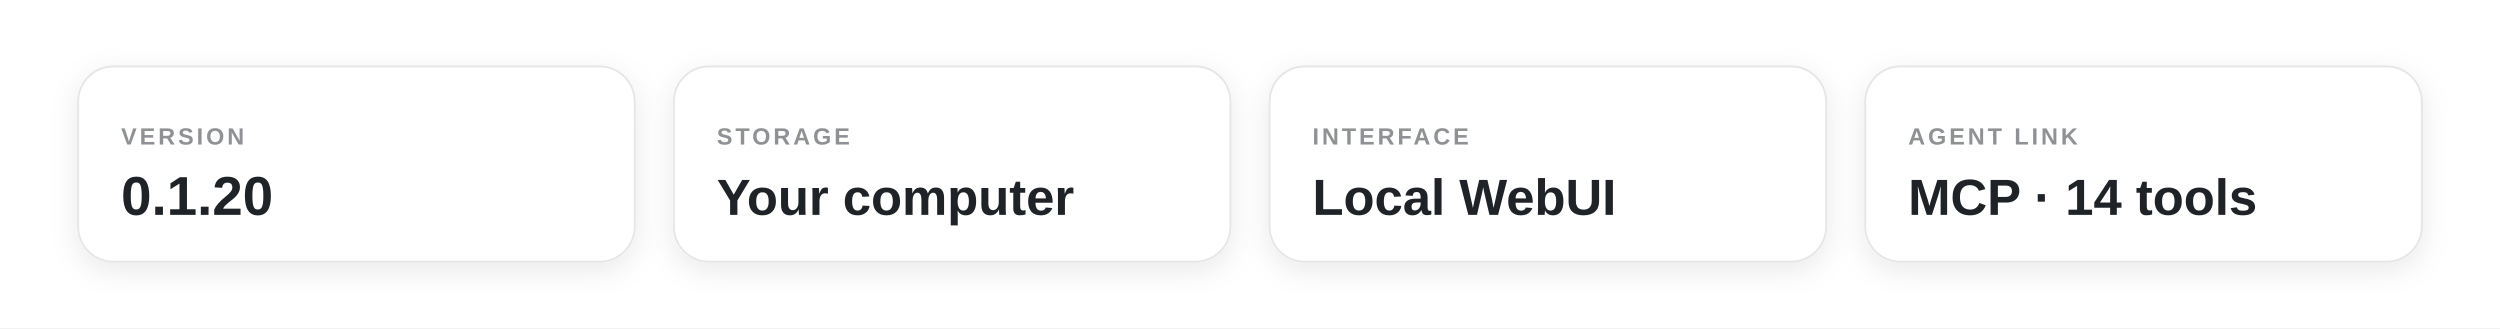
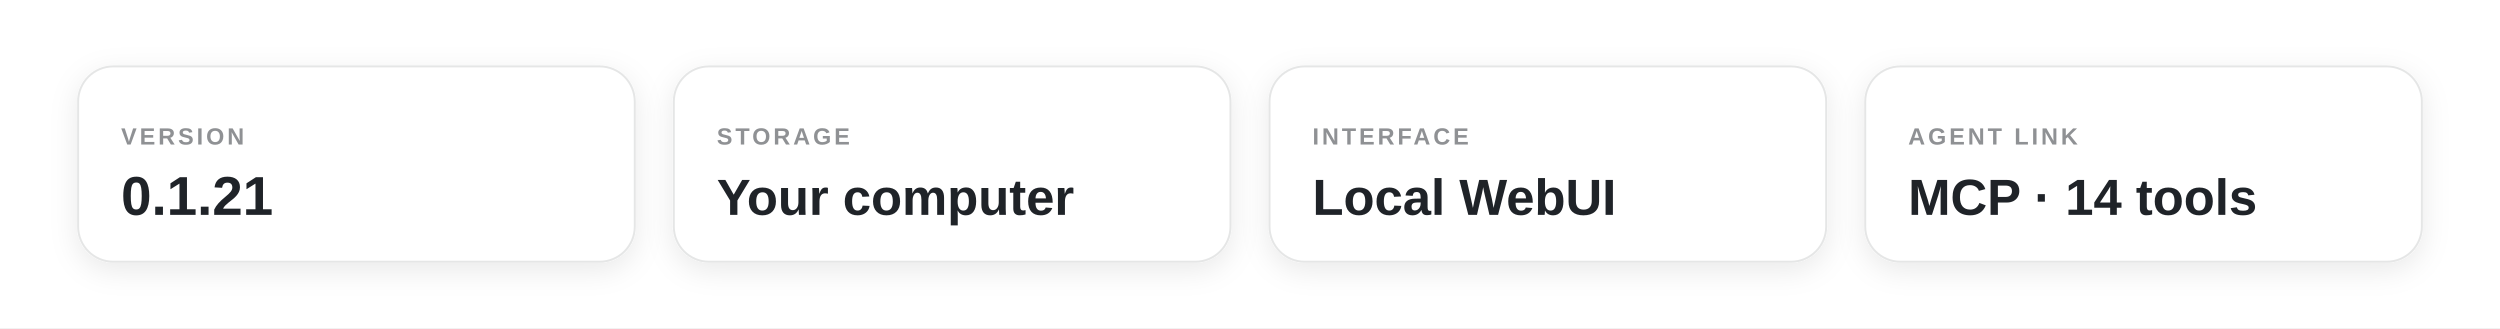
<svg xmlns="http://www.w3.org/2000/svg" viewBox="0 0 1280 168" width="1280" height="168" role="img" aria-label="At a glance: version 0.1.20, storage on your computer, local WebUI interface, MCP with 14 tools.">
  <defs>
    <radialGradient id="halo" cx="50%" cy="50%" r="50%">
      <stop offset="0" stop-color="#AEB0B2" stop-opacity=".55" />
      <stop offset=".45" stop-color="#AEB0B2" stop-opacity=".18" />
      <stop offset="1" stop-color="#AEB0B2" stop-opacity="0" />
    </radialGradient>
    <linearGradient id="cardGrad" x1="0" y1="0" x2="0" y2="1">
      <stop offset="0" stop-color="#FFFFFF" />
      <stop offset="1" stop-color="#FFFFFF" />
    </linearGradient>
    <linearGradient id="cardAltGrad" x1="0" y1="0" x2="0" y2="1">
      <stop offset="0" stop-color="#F5F5F5" />
      <stop offset="1" stop-color="#F5F5F5" />
    </linearGradient>
    <filter id="soft" x="-30%" y="-30%" width="160%" height="180%">
      <feDropShadow dx="0" dy="8" stdDeviation="14" flood-color="rgba(31,35,40,.11)" flood-opacity="1" />
    </filter>
    <filter id="softSm" x="-30%" y="-30%" width="160%" height="180%">
      <feDropShadow dx="0" dy="4" stdDeviation="7" flood-color="rgba(31,35,40,.11)" flood-opacity=".8" />
    </filter>
  </defs>
  <style>
  .s{font-family:-apple-system, BlinkMacSystemFont, 'Segoe UI Variable Display', 'Segoe UI', 'Helvetica Neue', Arial, 'Microsoft YaHei', 'PingFang SC', 'Hiragino Sans GB', 'Noto Sans CJK SC', sans-serif}
  .m{font-family:ui-monospace, SFMono-Regular, 'SF Mono', Menlo, Consolas, 'Liberation Mono', 'Microsoft YaHei', monospace}
  .rise{opacity:0;animation:rise .9s cubic-bezier(.16,.84,.32,1) both}
  @keyframes rise{from{opacity:0;transform:translateY(14px);filter:blur(6px)}to{opacity:1;transform:none;filter:blur(0)}}
  @keyframes breathe{0%,100%{opacity:.45;transform:scale(.96)}50%{opacity:.9;transform:scale(1.05)}}
  @keyframes breathe2{
    0%{opacity:.05;transform:scale(.93);animation-timing-function:cubic-bezier(.66,0,.34,1)}
    18%{opacity:.12;transform:scale(1.03);animation-timing-function:cubic-bezier(.37,0,.63,1)}
    34%{opacity:.07;transform:scale(.99);animation-timing-function:cubic-bezier(.45,0,.55,1)}
    57%{opacity:.15;transform:scale(1.085);animation-timing-function:cubic-bezier(.3,0,.7,1)}
    72%{opacity:.088;transform:scale(1.008);animation-timing-function:cubic-bezier(.6,0,.4,1)}
    88%{opacity:.126;transform:scale(1.052);animation-timing-function:cubic-bezier(.5,0,.5,1)}
    100%{opacity:.05;transform:scale(.93)}
  }
  @keyframes twinkle{0%,100%{opacity:.12}50%{opacity:.5}}
  .tw{animation:twinkle 9s ease-in-out infinite}
  .snr{animation:snr 5.4s cubic-bezier(.16,.84,.32,1) infinite;transform-box:fill-box;transform-origin:center}
  @keyframes snr{0%{transform:scale(.5);opacity:.55}65%{opacity:0}100%{transform:scale(1.6);opacity:0}}
  .swp{animation-timing-function:cubic-bezier(.83,0,.17,1);animation-iteration-count:infinite;opacity:0}
  .march{animation:march 1.65s linear infinite}
  .dp{animation:dotpulse 2.6s ease-in-out infinite}
  @keyframes dotpulse{0%,100%{opacity:.42}50%{opacity:1}}
  @keyframes march{to{stroke-dashoffset:-24}}
  .scan{animation:scan 4s cubic-bezier(.83,0,.17,1) infinite;opacity:0}
  @keyframes scan{0%{transform:translateX(0);opacity:0}8%{opacity:1}88%{opacity:1}100%{transform:translateX(1140px);opacity:0}}
  @media (prefers-reduced-motion: reduce){
    .rise{animation:none!important;opacity:1!important;filter:none!important;transform:none!important}
    .tw{animation:none!important;opacity:.55!important}
    .snr,.swp,.scan{animation:none!important;opacity:0!important}
    .march{animation:none!important}
    .dp{animation:none!important;opacity:1!important}
  }@keyframes swp{0%{transform:translateX(0);opacity:0}18%{opacity:1}82%{opacity:1}100%{transform:translateX(197px);opacity:0}}</style>
  <rect width="1280" height="168" fill="#FFFFFF" />
  <g filter="url(#softSm)">
    <rect x="40" y="34" width="285" height="100" rx="18" fill="#FFFFFF" stroke="#E5E6E6" stroke-width="1" />
  </g>
  <text x="62" y="74" font-size="12" font-weight="700" fill="#8F9194" letter-spacing="1.5" class="s">VERSION</text>
-   <text x="62" y="110" font-size="28" font-weight="600" fill="#1F2328" class="s">0.1.20</text>
+   <text x="62" y="110" font-size="28" font-weight="600" fill="#1F2328" class="s">0.1.21</text>
  <g filter="url(#softSm)">
    <rect x="345" y="34" width="285" height="100" rx="18" fill="#FFFFFF" stroke="#E5E6E6" stroke-width="1" />
  </g>
  <text x="367" y="74" font-size="12" font-weight="700" fill="#8F9194" letter-spacing="1.5" class="s">STORAGE</text>
  <text x="367" y="110" font-size="26" font-weight="600" fill="#1F2328" class="s">Your computer</text>
  <g filter="url(#softSm)">
    <rect x="650" y="34" width="285" height="100" rx="18" fill="#FFFFFF" stroke="#E5E6E6" stroke-width="1" />
  </g>
  <text x="672" y="74" font-size="12" font-weight="700" fill="#8F9194" letter-spacing="1.5" class="s">INTERFACE</text>
  <text x="672" y="110" font-size="26" font-weight="600" fill="#1F2328" class="s">Local WebUI</text>
  <g filter="url(#softSm)">
    <rect x="955" y="34" width="285" height="100" rx="18" fill="#FFFFFF" stroke="#E5E6E6" stroke-width="1" />
  </g>
  <text x="977" y="74" font-size="12" font-weight="700" fill="#8F9194" letter-spacing="1.5" class="s">AGENT LINK</text>
  <text x="977" y="110" font-size="26" font-weight="600" fill="#1F2328" class="s">MCP · 14 tools</text>
</svg>
